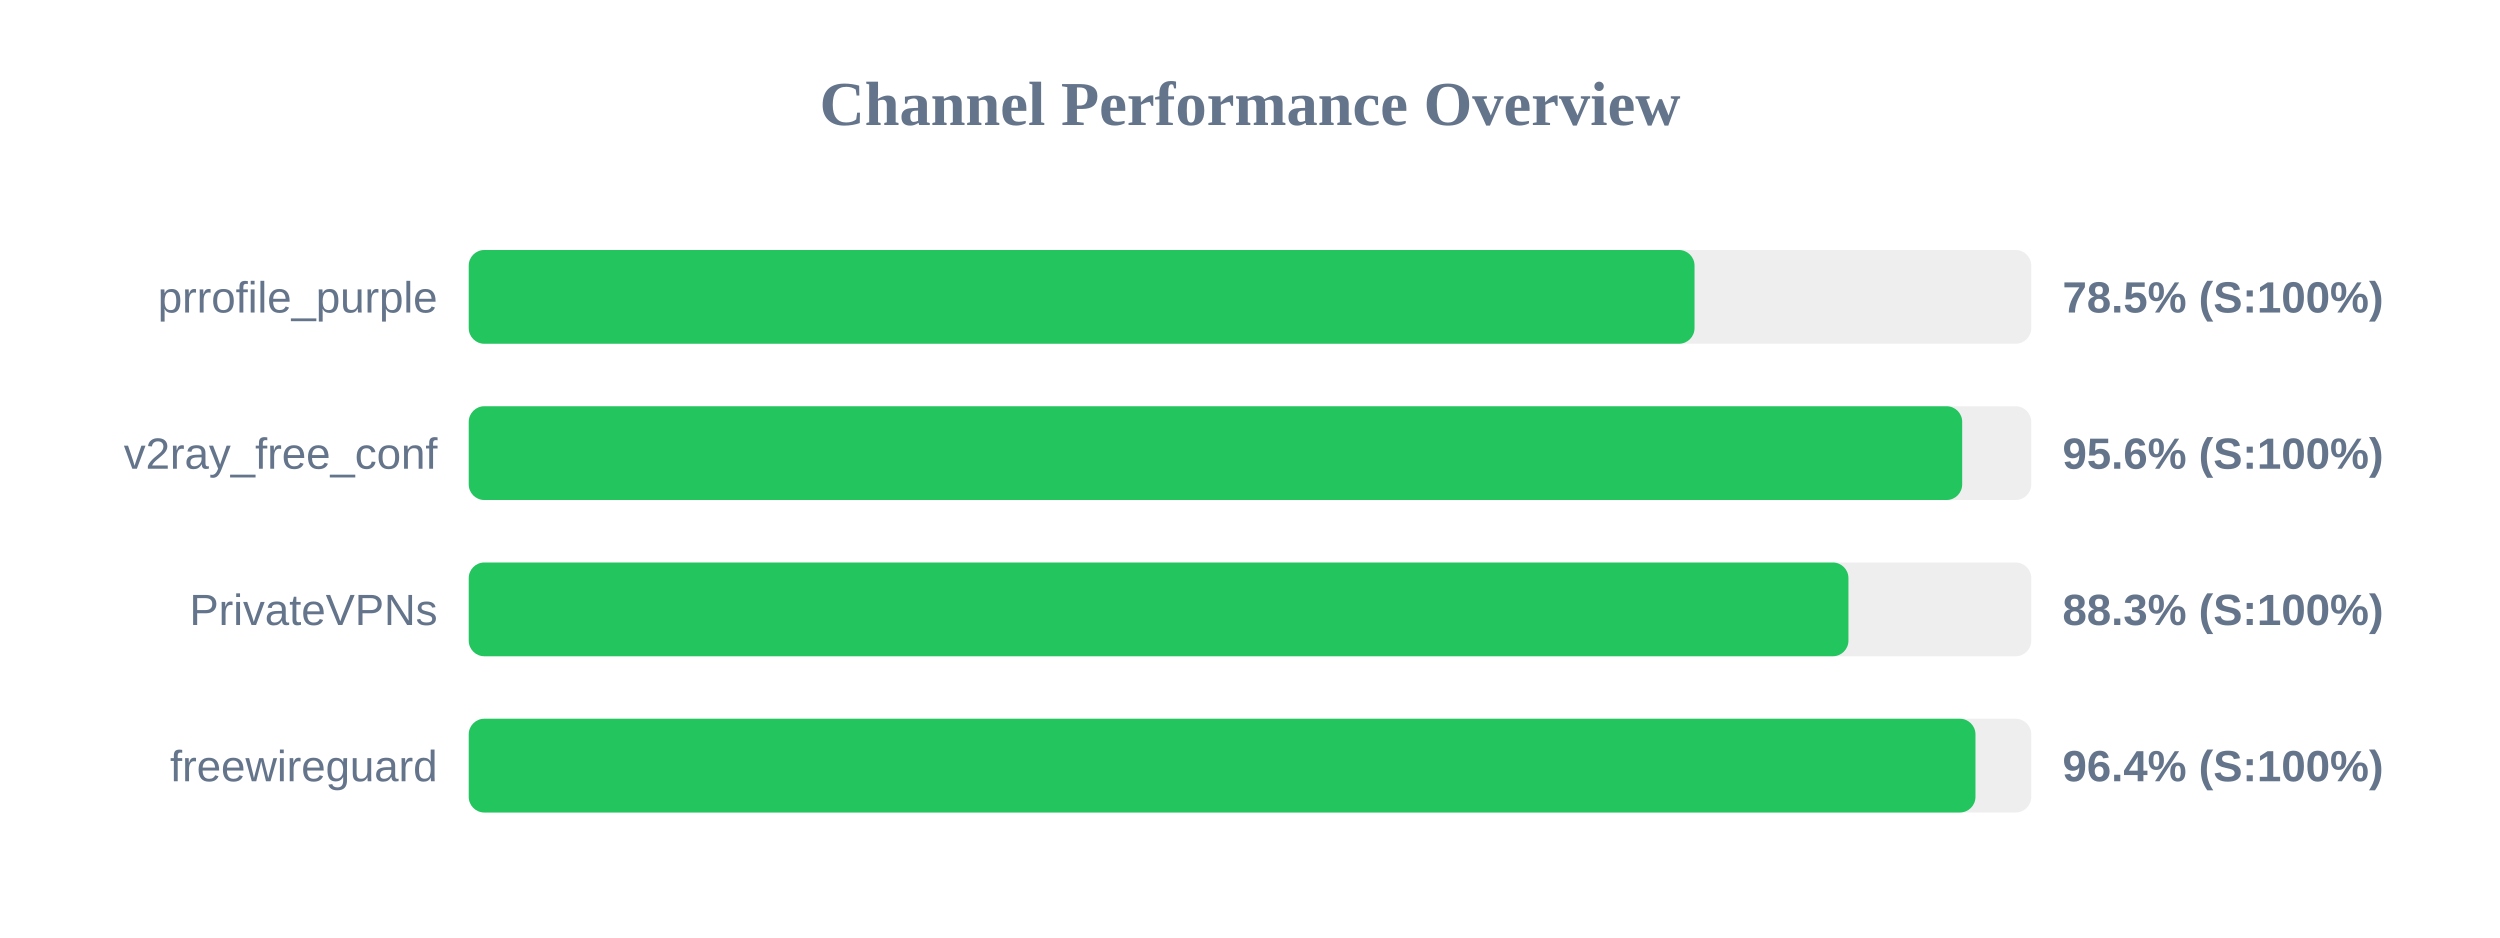
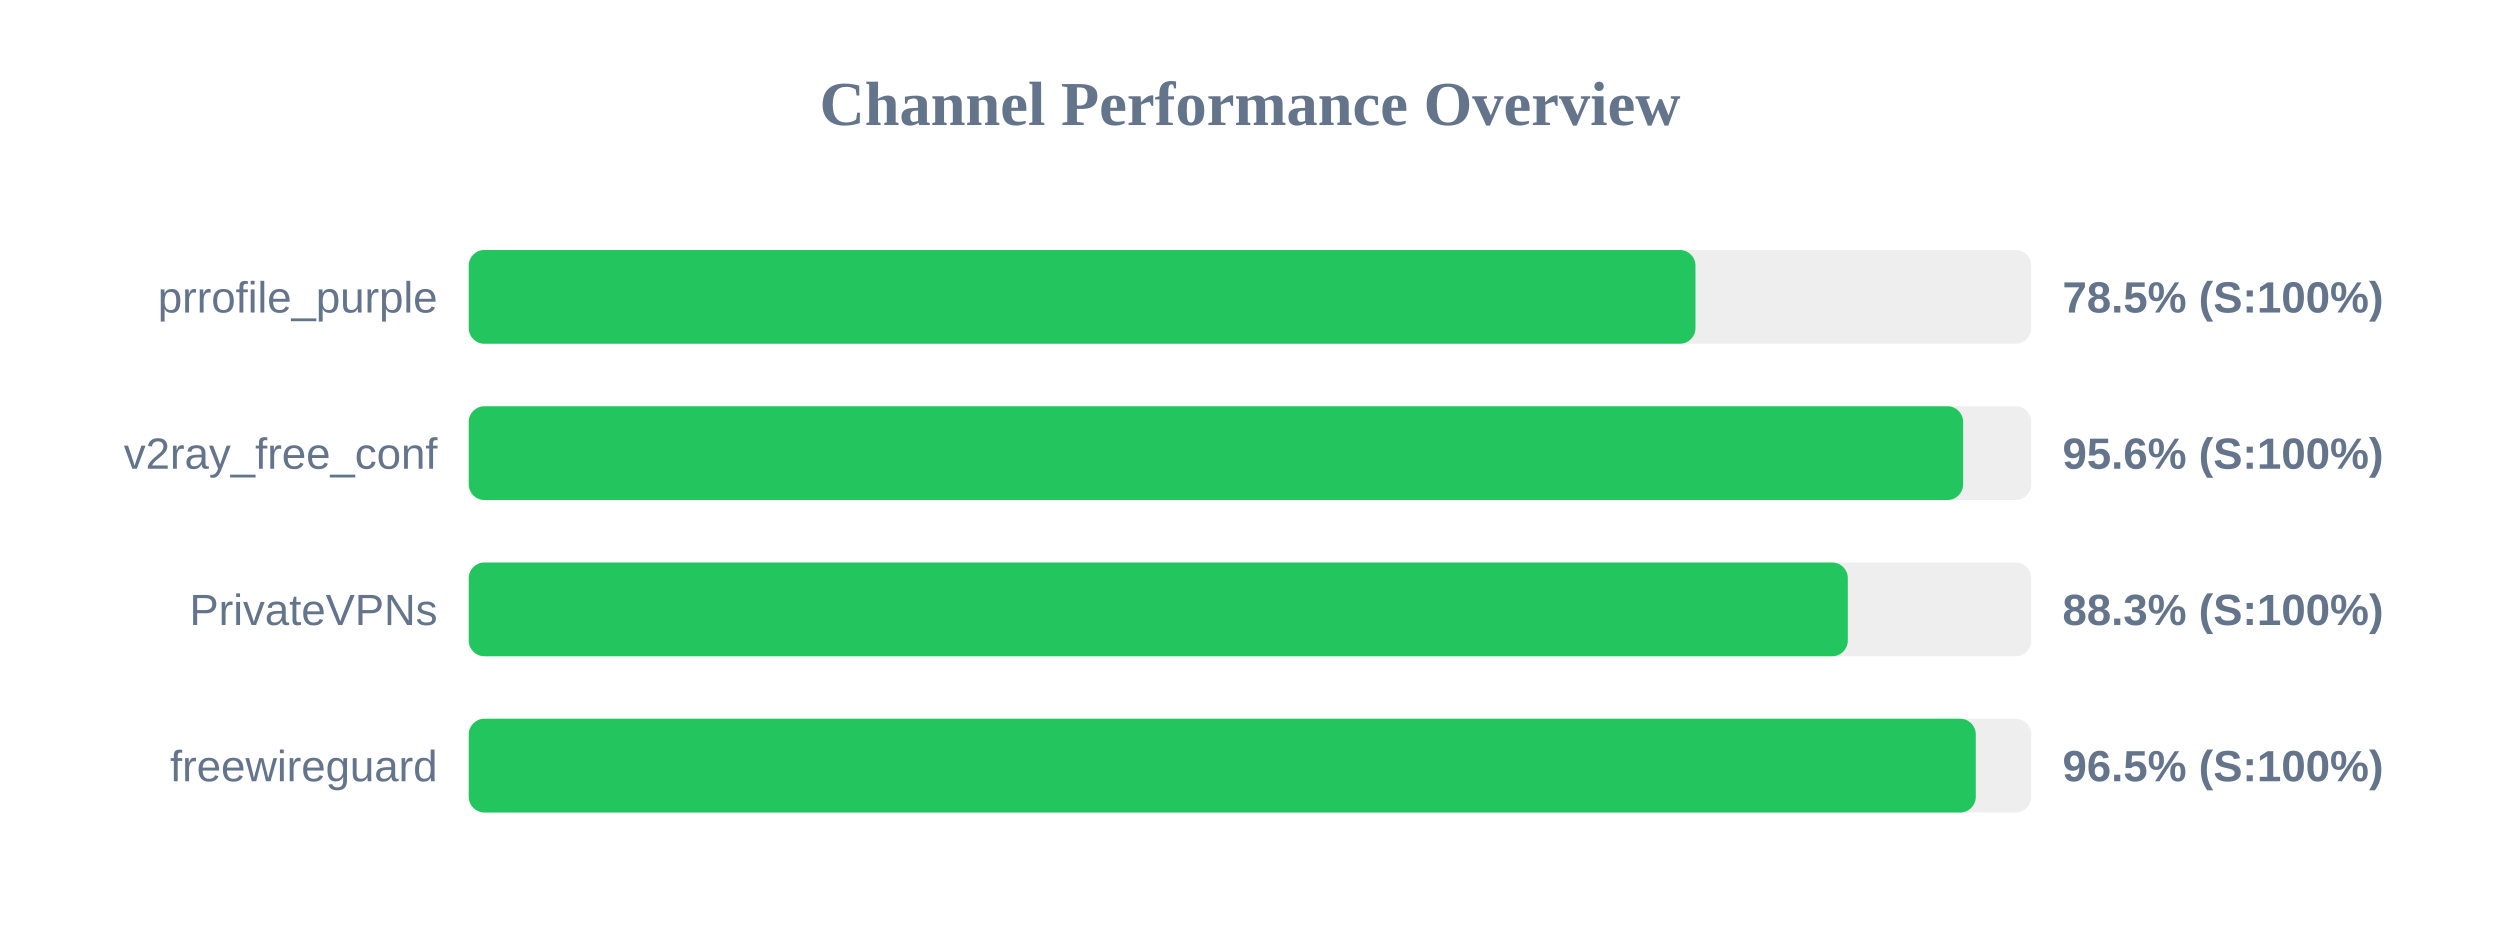
<svg xmlns="http://www.w3.org/2000/svg" width="800" height="300" version="1.1">
  <style>
        .row { font: 14px Arial; fill: #64748b; }
        .score { font: bold 14px Arial; fill: #64748b; }
    </style>
  <text x="400" y="40" text-anchor="middle" font-size="20px" font-weight="bold" fill="#64748b">Channel Performance Overview</text>
  <rect x="150" y="80" width="500" height="30" fill="#eee" rx="5" />
-   <rect x="150" y="80" width="392.25" height="30" fill="#22c55e" rx="5" />
+   <rect x="150" y="80" width="392.55" height="30" fill="#22c55e" rx="5" />
  <text x="140" y="100" text-anchor="end" class="row">prrofile_purple</text>
  <text x="660" y="100" text-anchor="start" class="score">78.5% (S:100%)</text>
  <rect x="150" y="130" width="500" height="30" fill="#eee" rx="5" />
-   <rect x="150" y="130" width="477.9" height="30" fill="#22c55e" rx="5" />
+   <rect x="150" y="130" width="478.2" height="30" fill="#22c55e" rx="5" />
  <text x="140" y="150" text-anchor="end" class="row">v2ray_free_conf</text>
  <text x="660" y="150" text-anchor="start" class="score">95.6% (S:100%)</text>
  <rect x="150" y="180" width="500" height="30" fill="#eee" rx="5" />
-   <rect x="150" y="180" width="441.5" height="30" fill="#22c55e" rx="5" />
+   <rect x="150" y="180" width="441.3" height="30" fill="#22c55e" rx="5" />
  <text x="140" y="200" text-anchor="end" class="row">PrivateVPNs</text>
  <text x="660" y="200" text-anchor="start" class="score">88.3% (S:100%)</text>
  <rect x="150" y="230" width="500" height="30" fill="#eee" rx="5" />
-   <rect x="150" y="230" width="482.15" height="30" fill="#22c55e" rx="5" />
+   <rect x="150" y="230" width="482.25" height="30" fill="#22c55e" rx="5" />
  <text x="140" y="250" text-anchor="end" class="row">freewireguard</text>
-   <text x="660" y="250" text-anchor="start" class="score">96.4% (S:100%)</text>
+   <text x="660" y="250" text-anchor="start" class="score">96.5% (S:100%)</text>
</svg>
